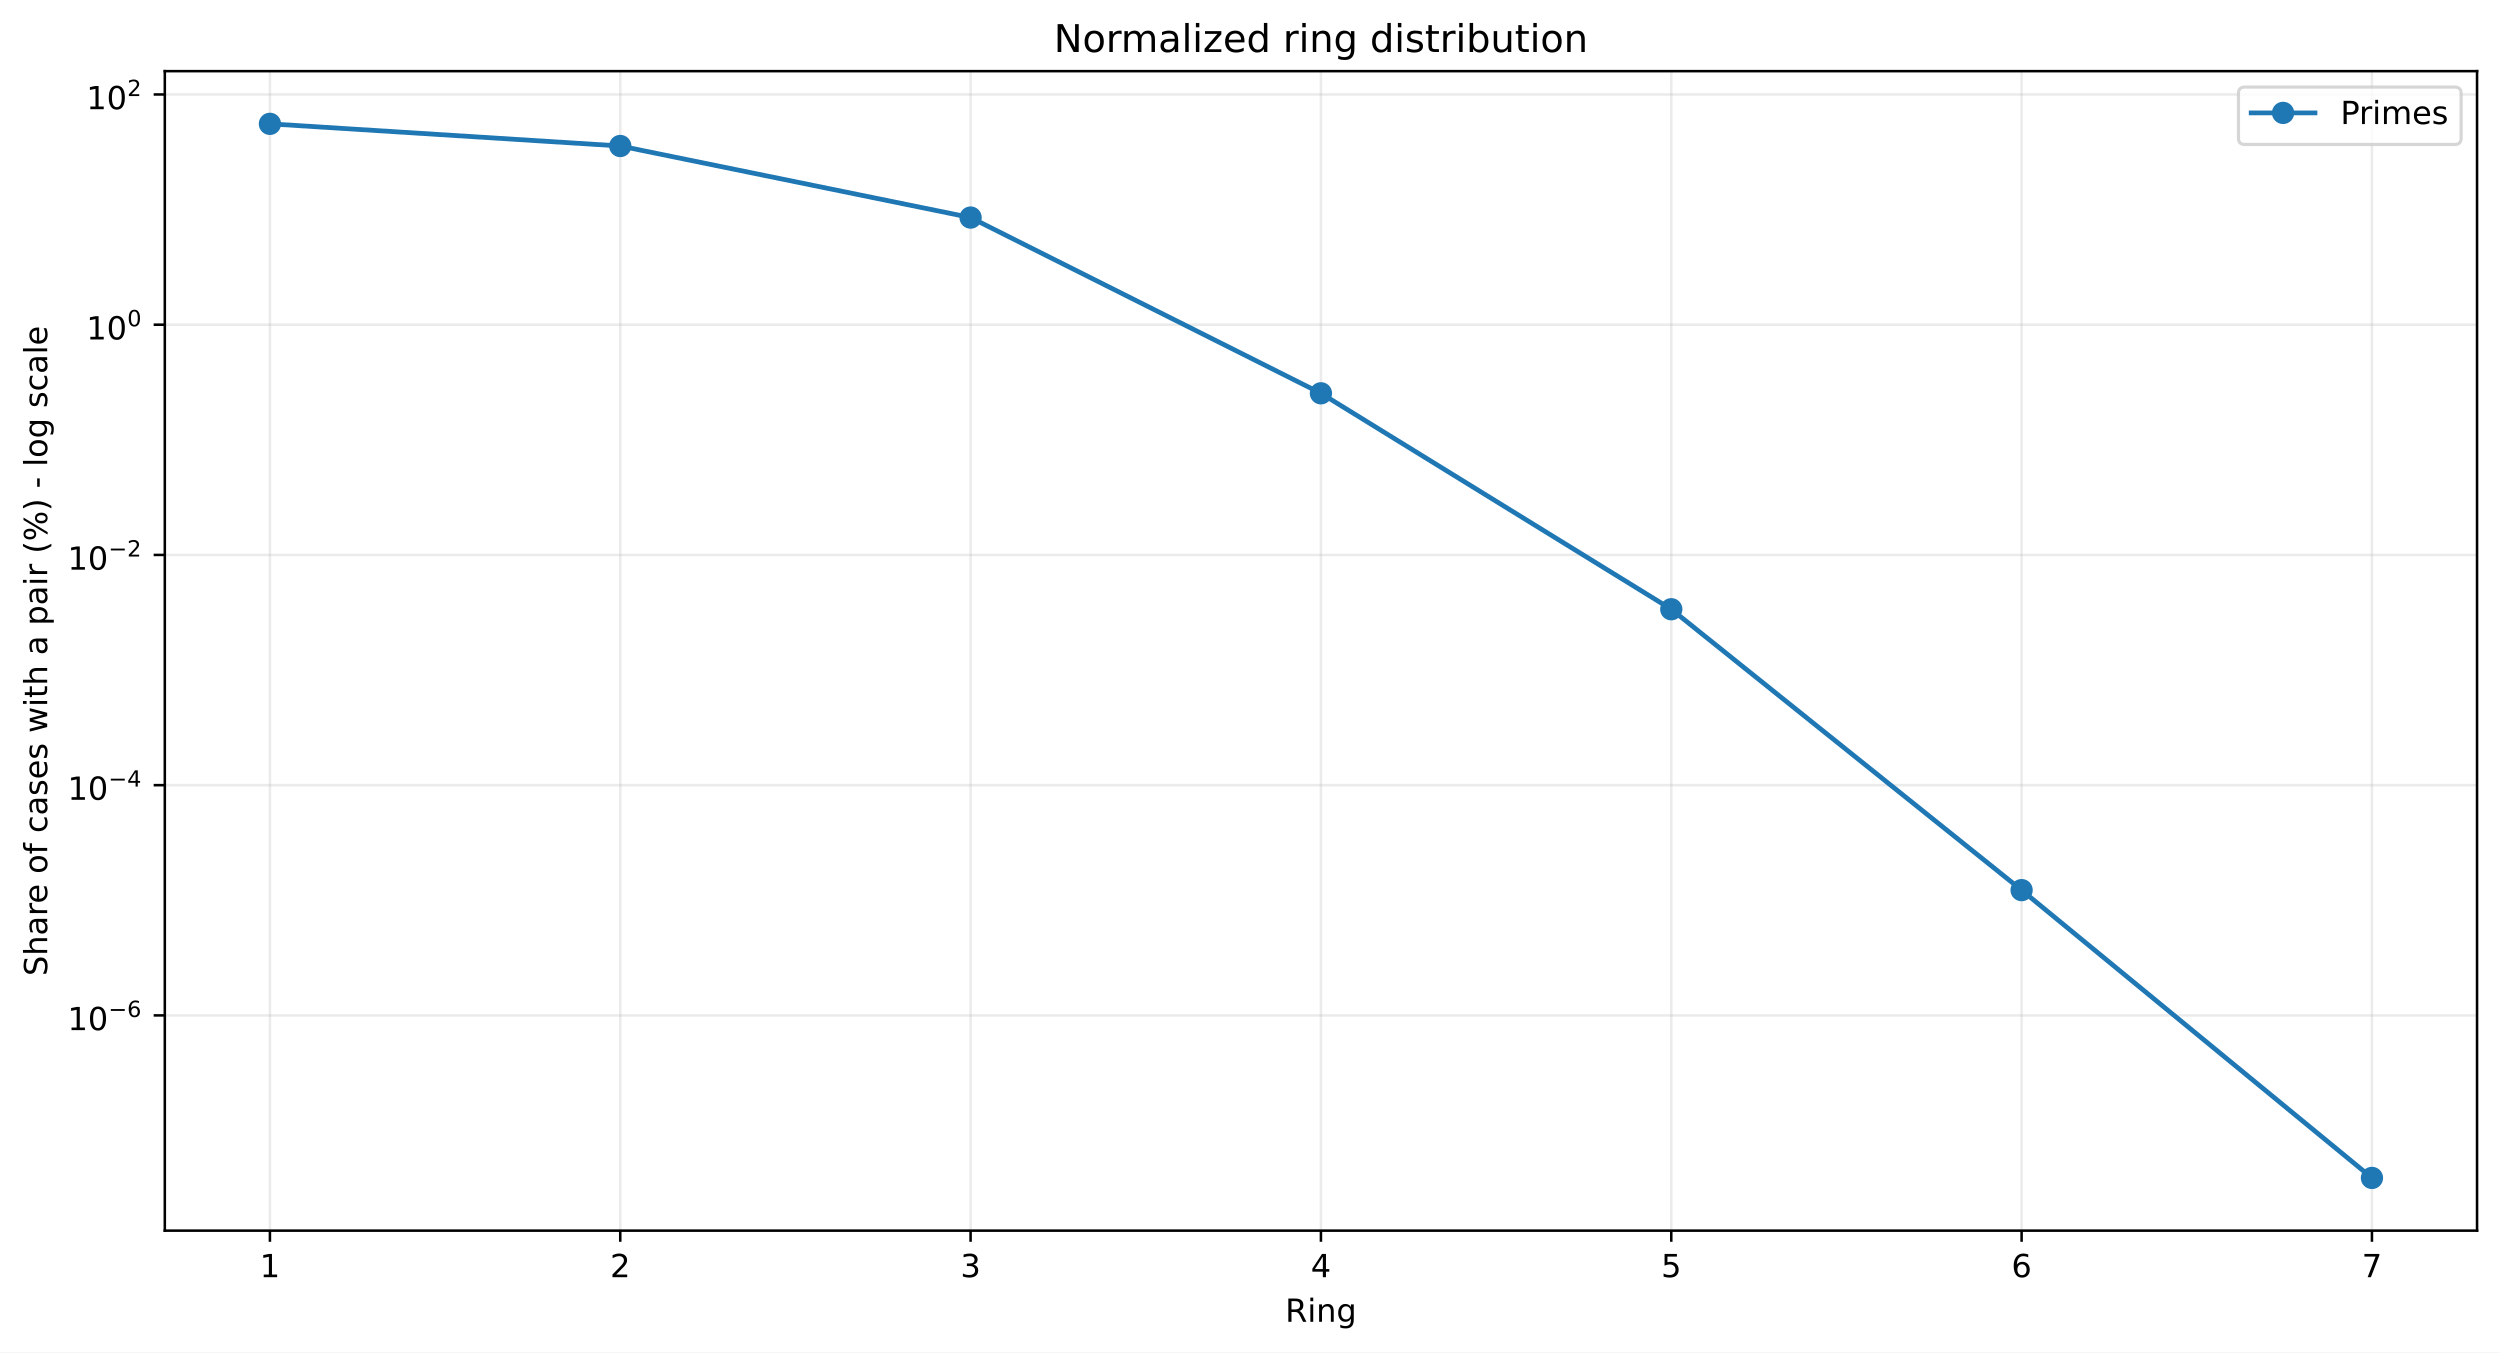
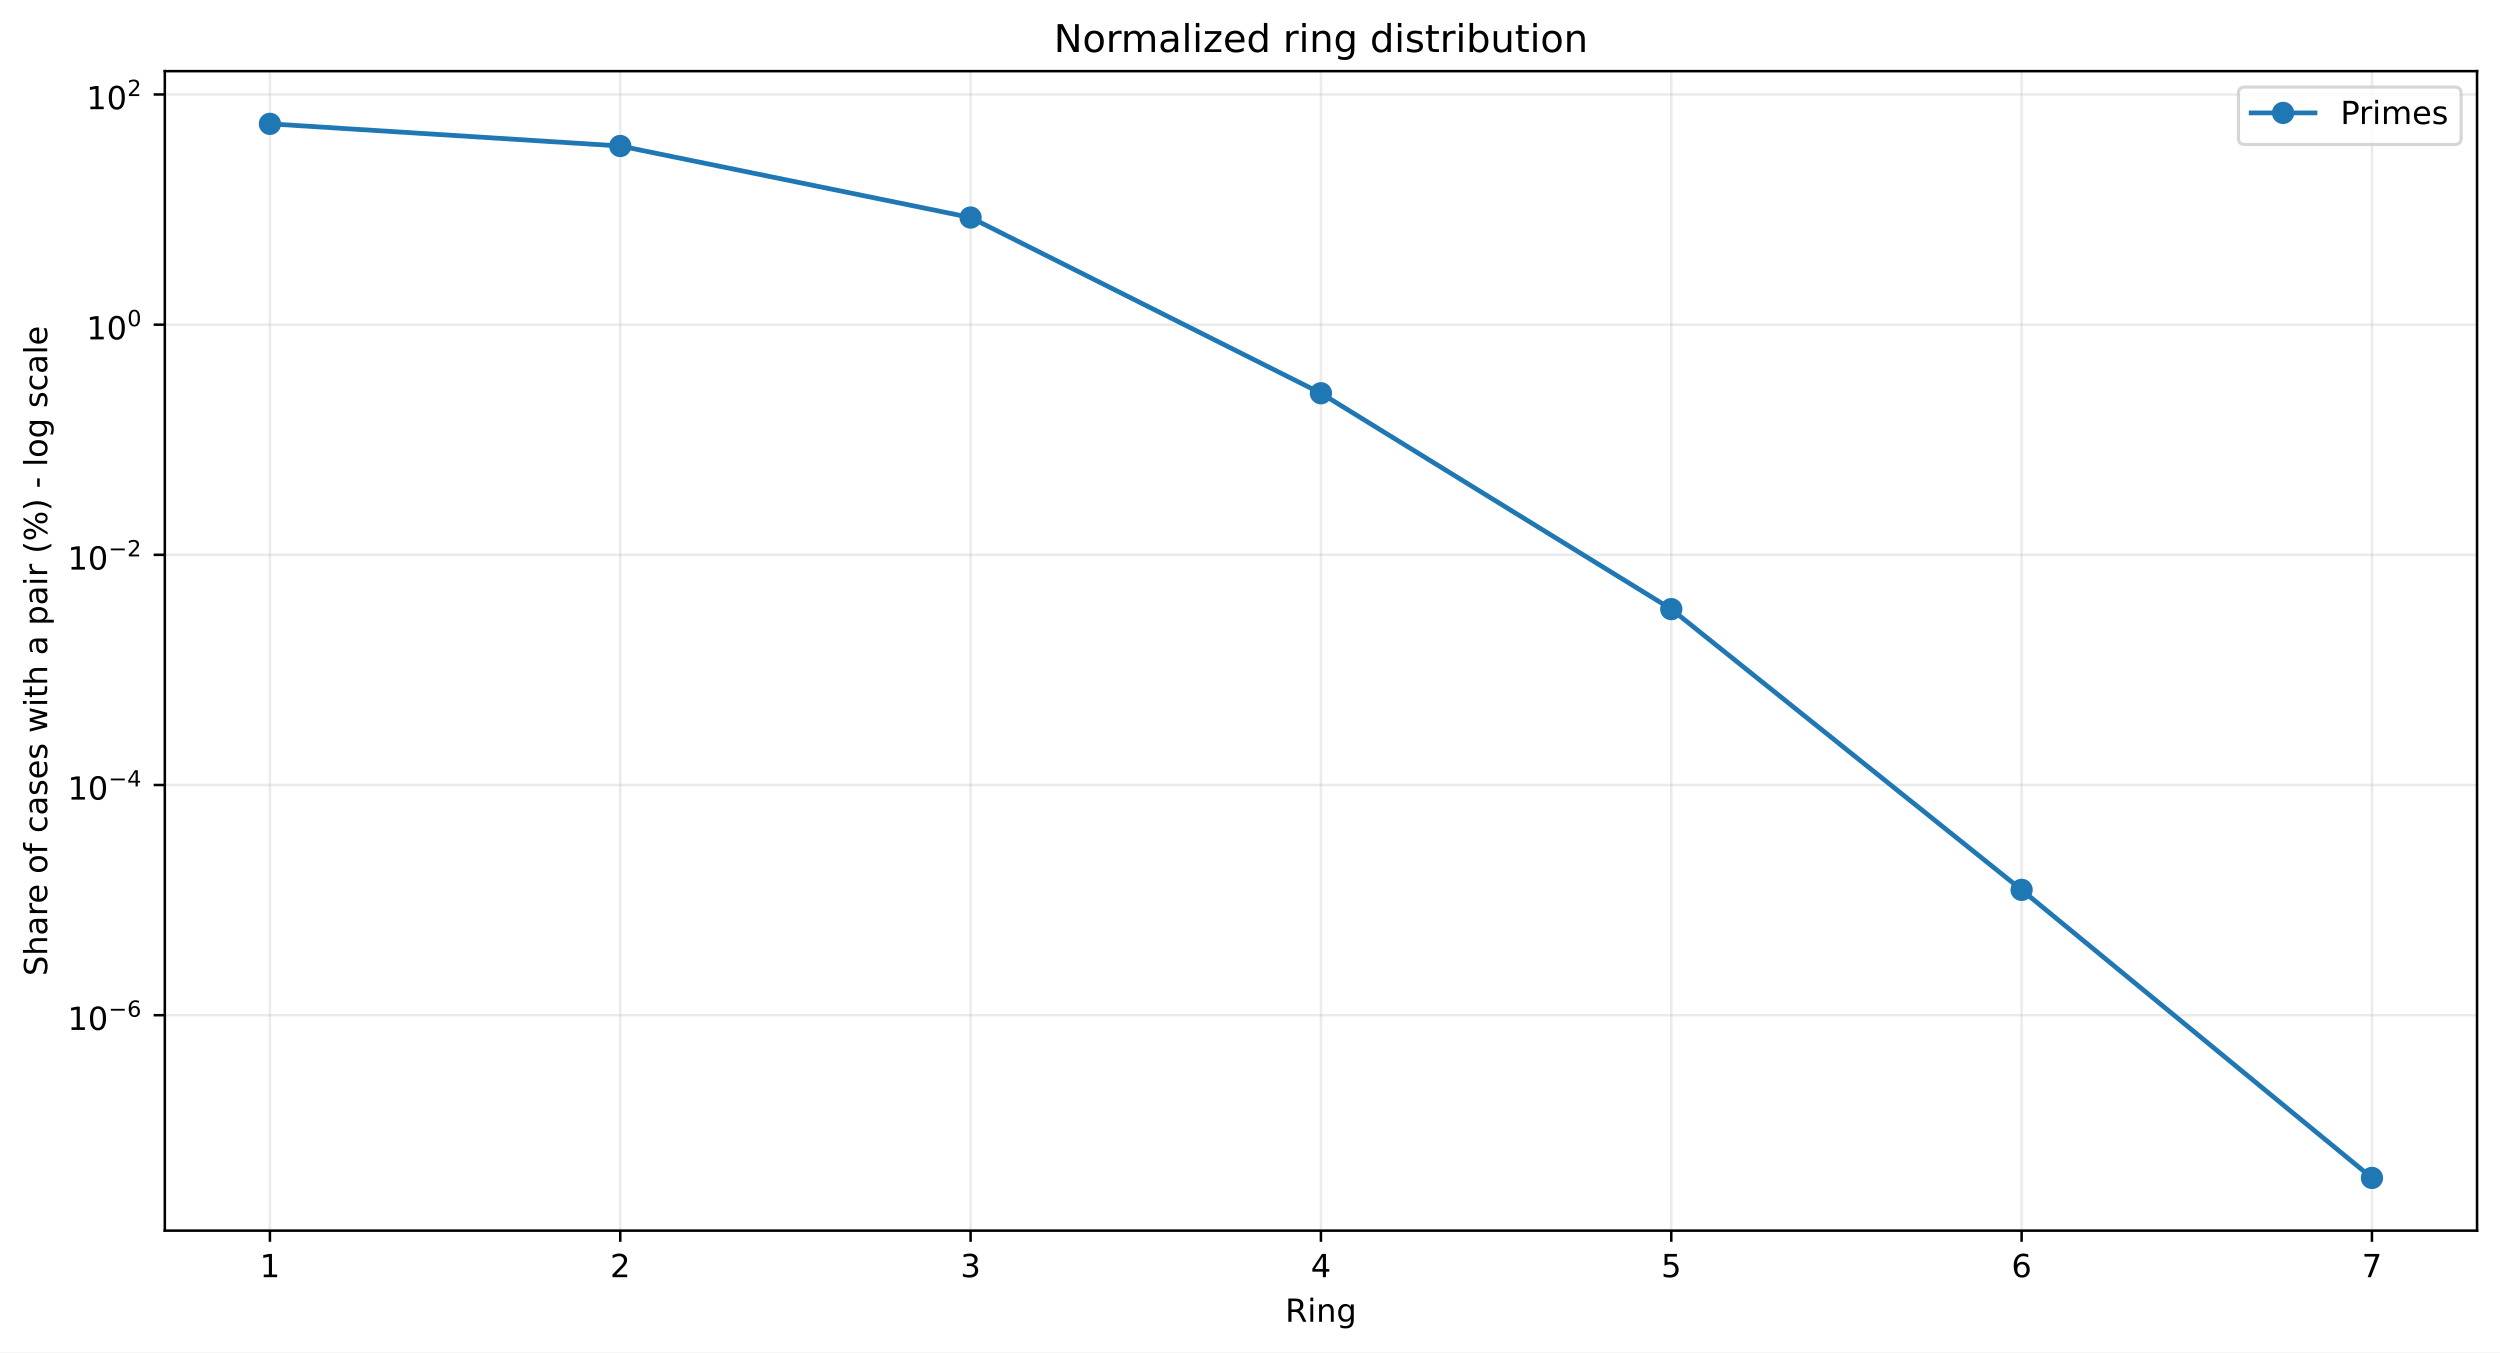
<svg xmlns="http://www.w3.org/2000/svg" xmlns:xlink="http://www.w3.org/1999/xlink" width="784.218pt" height="424.237pt" viewBox="0 0 784.218 424.237" version="1.1">
  <defs>
    <style type="text/css">*{stroke-linejoin: round; stroke-linecap: butt}</style>
  </defs>
  <g id="figure_1">
    <g id="patch_1">
      <path d="M 0 424.237  L 784.218 424.237  L 784.218 0  L 0 0  z " style="fill: #ffffff" />
    </g>
    <g id="axes_1">
      <g id="patch_2">
        <path d="M 51.701 386.036  L 777.018 386.036  L 777.018 22.318  L 51.701 22.318  z " style="fill: #ffffff" />
      </g>
      <g id="matplotlib.axis_1">
        <g id="xtick_1">
          <g id="line2d_1">
-             <path d="M 84.67 386.036  L 84.67 22.318  " clip-path="url(#p3e7d2b4ccb)" style="fill: none; stroke: #b0b0b0; stroke-opacity: 0.25; stroke-width: 0.8; stroke-linecap: square" />
+             <path d="M 84.67 386.036  L 84.67 22.318  " clip-path="url(#pf034ecff54)" style="fill: none; stroke: #b0b0b0; stroke-opacity: 0.25; stroke-width: 0.8; stroke-linecap: square" />
          </g>
          <g id="line2d_2">
            <defs>
-               <path id="m78a19eb28f" d="M 0 0  L 0 3.5  " style="stroke: #000000; stroke-width: 0.8" />
+               <path id="m59afad0b5f" d="M 0 0  L 0 3.5  " style="stroke: #000000; stroke-width: 0.8" />
            </defs>
            <g>
-               <use xlink:href="#m78a19eb28f" x="84.67" y="386.036" style="stroke: #000000; stroke-width: 0.8" />
+               <use xlink:href="#m59afad0b5f" x="84.67" y="386.036" style="stroke: #000000; stroke-width: 0.8" />
            </g>
          </g>
          <g id="text_1">
            <g transform="translate(81.48852 400.6334) scale(0.1 -0.1)">
              <defs>
                <path id="DejaVuSans-14" d="M 794 531  L 1825 531  L 1825 4091  L 703 3866  L 703 4441  L 1819 4666  L 2450 4666  L 2450 531  L 3481 531  L 3481 0  L 794 0  L 794 531  z " transform="scale(0.015625)" />
              </defs>
              <use xlink:href="#DejaVuSans-14" />
            </g>
          </g>
        </g>
        <g id="xtick_2">
          <g id="line2d_3">
-             <path d="M 194.566 386.036  L 194.566 22.318  " clip-path="url(#p3e7d2b4ccb)" style="fill: none; stroke: #b0b0b0; stroke-opacity: 0.25; stroke-width: 0.8; stroke-linecap: square" />
+             <path d="M 194.566 386.036  L 194.566 22.318  " clip-path="url(#pf034ecff54)" style="fill: none; stroke: #b0b0b0; stroke-opacity: 0.25; stroke-width: 0.8; stroke-linecap: square" />
          </g>
          <g id="line2d_4">
            <g>
-               <use xlink:href="#m78a19eb28f" x="194.566" y="386.036" style="stroke: #000000; stroke-width: 0.8" />
+               <use xlink:href="#m59afad0b5f" x="194.566" y="386.036" style="stroke: #000000; stroke-width: 0.8" />
            </g>
          </g>
          <g id="text_2">
            <g transform="translate(191.3851 400.6334) scale(0.1 -0.1)">
              <defs>
                <path id="DejaVuSans-15" d="M 1228 531  L 3431 531  L 3431 0  L 469 0  L 469 531  Q 828 903 1448 1529  Q 2069 2156 2228 2338  Q 2531 2678 2651 2914  Q 2772 3150 2772 3378  Q 2772 3750 2511 3984  Q 2250 4219 1831 4219  Q 1534 4219 1204 4116  Q 875 4013 500 3803  L 500 4441  Q 881 4594 1212 4672  Q 1544 4750 1819 4750  Q 2544 4750 2975 4387  Q 3406 4025 3406 3419  Q 3406 3131 3298 2873  Q 3191 2616 2906 2266  Q 2828 2175 2409 1742  Q 1991 1309 1228 531  z " transform="scale(0.015625)" />
              </defs>
              <use xlink:href="#DejaVuSans-15" />
            </g>
          </g>
        </g>
        <g id="xtick_3">
          <g id="line2d_5">
-             <path d="M 304.463 386.036  L 304.463 22.318  " clip-path="url(#p3e7d2b4ccb)" style="fill: none; stroke: #b0b0b0; stroke-opacity: 0.25; stroke-width: 0.8; stroke-linecap: square" />
+             <path d="M 304.463 386.036  L 304.463 22.318  " clip-path="url(#pf034ecff54)" style="fill: none; stroke: #b0b0b0; stroke-opacity: 0.25; stroke-width: 0.8; stroke-linecap: square" />
          </g>
          <g id="line2d_6">
            <g>
-               <use xlink:href="#m78a19eb28f" x="304.463" y="386.036" style="stroke: #000000; stroke-width: 0.8" />
+               <use xlink:href="#m59afad0b5f" x="304.463" y="386.036" style="stroke: #000000; stroke-width: 0.8" />
            </g>
          </g>
          <g id="text_3">
            <g transform="translate(301.2817 400.6334) scale(0.1 -0.1)">
              <defs>
                <path id="DejaVuSans-16" d="M 2597 2516  Q 3050 2419 3304 2112  Q 3559 1806 3559 1356  Q 3559 666 3084 287  Q 2609 -91 1734 -91  Q 1441 -91 1130 -33  Q 819 25 488 141  L 488 750  Q 750 597 1062 519  Q 1375 441 1716 441  Q 2309 441 2620 675  Q 2931 909 2931 1356  Q 2931 1769 2642 2001  Q 2353 2234 1838 2234  L 1294 2234  L 1294 2753  L 1863 2753  Q 2328 2753 2575 2939  Q 2822 3125 2822 3475  Q 2822 3834 2567 4026  Q 2313 4219 1838 4219  Q 1578 4219 1281 4162  Q 984 4106 628 3988  L 628 4550  Q 988 4650 1302 4700  Q 1616 4750 1894 4750  Q 2613 4750 3031 4423  Q 3450 4097 3450 3541  Q 3450 3153 3228 2886  Q 3006 2619 2597 2516  z " transform="scale(0.015625)" />
              </defs>
              <use xlink:href="#DejaVuSans-16" />
            </g>
          </g>
        </g>
        <g id="xtick_4">
          <g id="line2d_7">
-             <path d="M 414.36 386.036  L 414.36 22.318  " clip-path="url(#p3e7d2b4ccb)" style="fill: none; stroke: #b0b0b0; stroke-opacity: 0.25; stroke-width: 0.8; stroke-linecap: square" />
+             <path d="M 414.36 386.036  L 414.36 22.318  " clip-path="url(#pf034ecff54)" style="fill: none; stroke: #b0b0b0; stroke-opacity: 0.25; stroke-width: 0.8; stroke-linecap: square" />
          </g>
          <g id="line2d_8">
            <g>
-               <use xlink:href="#m78a19eb28f" x="414.36" y="386.036" style="stroke: #000000; stroke-width: 0.8" />
+               <use xlink:href="#m59afad0b5f" x="414.36" y="386.036" style="stroke: #000000; stroke-width: 0.8" />
            </g>
          </g>
          <g id="text_4">
            <g transform="translate(411.1784 400.6334) scale(0.1 -0.1)">
              <defs>
                <path id="DejaVuSans-17" d="M 2419 4116  L 825 1625  L 2419 1625  L 2419 4116  z M 2253 4666  L 3047 4666  L 3047 1625  L 3713 1625  L 3713 1100  L 3047 1100  L 3047 0  L 2419 0  L 2419 1100  L 313 1100  L 313 1709  L 2253 4666  z " transform="scale(0.015625)" />
              </defs>
              <use xlink:href="#DejaVuSans-17" />
            </g>
          </g>
        </g>
        <g id="xtick_5">
          <g id="line2d_9">
-             <path d="M 524.256 386.036  L 524.256 22.318  " clip-path="url(#p3e7d2b4ccb)" style="fill: none; stroke: #b0b0b0; stroke-opacity: 0.25; stroke-width: 0.8; stroke-linecap: square" />
+             <path d="M 524.256 386.036  L 524.256 22.318  " clip-path="url(#pf034ecff54)" style="fill: none; stroke: #b0b0b0; stroke-opacity: 0.25; stroke-width: 0.8; stroke-linecap: square" />
          </g>
          <g id="line2d_10">
            <g>
-               <use xlink:href="#m78a19eb28f" x="524.256" y="386.036" style="stroke: #000000; stroke-width: 0.8" />
+               <use xlink:href="#m59afad0b5f" x="524.256" y="386.036" style="stroke: #000000; stroke-width: 0.8" />
            </g>
          </g>
          <g id="text_5">
            <g transform="translate(521.075 400.6334) scale(0.1 -0.1)">
              <defs>
                <path id="DejaVuSans-18" d="M 691 4666  L 3169 4666  L 3169 4134  L 1269 4134  L 1269 2991  Q 1406 3038 1543 3061  Q 1681 3084 1819 3084  Q 2600 3084 3056 2656  Q 3513 2228 3513 1497  Q 3513 744 3044 326  Q 2575 -91 1722 -91  Q 1428 -91 1123 -41  Q 819 9 494 109  L 494 744  Q 775 591 1075 516  Q 1375 441 1709 441  Q 2250 441 2565 725  Q 2881 1009 2881 1497  Q 2881 1984 2565 2268  Q 2250 2553 1709 2553  Q 1456 2553 1204 2497  Q 953 2441 691 2322  L 691 4666  z " transform="scale(0.015625)" />
              </defs>
              <use xlink:href="#DejaVuSans-18" />
            </g>
          </g>
        </g>
        <g id="xtick_6">
          <g id="line2d_11">
-             <path d="M 634.153 386.036  L 634.153 22.318  " clip-path="url(#p3e7d2b4ccb)" style="fill: none; stroke: #b0b0b0; stroke-opacity: 0.25; stroke-width: 0.8; stroke-linecap: square" />
+             <path d="M 634.153 386.036  L 634.153 22.318  " clip-path="url(#pf034ecff54)" style="fill: none; stroke: #b0b0b0; stroke-opacity: 0.25; stroke-width: 0.8; stroke-linecap: square" />
          </g>
          <g id="line2d_12">
            <g>
-               <use xlink:href="#m78a19eb28f" x="634.153" y="386.036" style="stroke: #000000; stroke-width: 0.8" />
+               <use xlink:href="#m59afad0b5f" x="634.153" y="386.036" style="stroke: #000000; stroke-width: 0.8" />
            </g>
          </g>
          <g id="text_6">
            <g transform="translate(630.9716 400.6334) scale(0.1 -0.1)">
              <defs>
                <path id="DejaVuSans-19" d="M 2113 2584  Q 1688 2584 1439 2293  Q 1191 2003 1191 1497  Q 1191 994 1439 701  Q 1688 409 2113 409  Q 2538 409 2786 701  Q 3034 994 3034 1497  Q 3034 2003 2786 2293  Q 2538 2584 2113 2584  z M 3366 4563  L 3366 3988  Q 3128 4100 2886 4159  Q 2644 4219 2406 4219  Q 1781 4219 1451 3797  Q 1122 3375 1075 2522  Q 1259 2794 1537 2939  Q 1816 3084 2150 3084  Q 2853 3084 3261 2657  Q 3669 2231 3669 1497  Q 3669 778 3244 343  Q 2819 -91 2113 -91  Q 1303 -91 875 529  Q 447 1150 447 2328  Q 447 3434 972 4092  Q 1497 4750 2381 4750  Q 2619 4750 2861 4703  Q 3103 4656 3366 4563  z " transform="scale(0.015625)" />
              </defs>
              <use xlink:href="#DejaVuSans-19" />
            </g>
          </g>
        </g>
        <g id="xtick_7">
          <g id="line2d_13">
-             <path d="M 744.049 386.036  L 744.049 22.318  " clip-path="url(#p3e7d2b4ccb)" style="fill: none; stroke: #b0b0b0; stroke-opacity: 0.25; stroke-width: 0.8; stroke-linecap: square" />
+             <path d="M 744.049 386.036  L 744.049 22.318  " clip-path="url(#pf034ecff54)" style="fill: none; stroke: #b0b0b0; stroke-opacity: 0.25; stroke-width: 0.8; stroke-linecap: square" />
          </g>
          <g id="line2d_14">
            <g>
-               <use xlink:href="#m78a19eb28f" x="744.049" y="386.036" style="stroke: #000000; stroke-width: 0.8" />
+               <use xlink:href="#m59afad0b5f" x="744.049" y="386.036" style="stroke: #000000; stroke-width: 0.8" />
            </g>
          </g>
          <g id="text_7">
            <g transform="translate(740.8682 400.6334) scale(0.1 -0.1)">
              <defs>
                <path id="DejaVuSans-1a" d="M 525 4666  L 3525 4666  L 3525 4397  L 1831 0  L 1172 0  L 2766 4134  L 525 4134  L 525 4666  z " transform="scale(0.015625)" />
              </defs>
              <use xlink:href="#DejaVuSans-1a" />
            </g>
          </g>
        </g>
        <g id="text_8">
          <g transform="translate(403.1534 414.6342) scale(0.1 -0.1)">
            <defs>
              <path id="DejaVuSans-35" d="M 2841 2188  Q 3044 2119 3236 1894  Q 3428 1669 3622 1275  L 4263 0  L 3584 0  L 2988 1197  Q 2756 1666 2539 1819  Q 2322 1972 1947 1972  L 1259 1972  L 1259 0  L 628 0  L 628 4666  L 2053 4666  Q 2853 4666 3247 4331  Q 3641 3997 3641 3322  Q 3641 2881 3436 2590  Q 3231 2300 2841 2188  z M 1259 4147  L 1259 2491  L 2053 2491  Q 2509 2491 2742 2702  Q 2975 2913 2975 3322  Q 2975 3731 2742 3939  Q 2509 4147 2053 4147  L 1259 4147  z " transform="scale(0.015625)" />
              <path id="DejaVuSans-4c" d="M 603 3500  L 1178 3500  L 1178 0  L 603 0  L 603 3500  z M 603 4863  L 1178 4863  L 1178 4134  L 603 4134  L 603 4863  z " transform="scale(0.015625)" />
              <path id="DejaVuSans-51" d="M 3513 2113  L 3513 0  L 2938 0  L 2938 2094  Q 2938 2591 2744 2837  Q 2550 3084 2163 3084  Q 1697 3084 1428 2787  Q 1159 2491 1159 1978  L 1159 0  L 581 0  L 581 3500  L 1159 3500  L 1159 2956  Q 1366 3272 1645 3428  Q 1925 3584 2291 3584  Q 2894 3584 3203 3211  Q 3513 2838 3513 2113  z " transform="scale(0.015625)" />
              <path id="DejaVuSans-4a" d="M 2906 1791  Q 2906 2416 2648 2759  Q 2391 3103 1925 3103  Q 1463 3103 1205 2759  Q 947 2416 947 1791  Q 947 1169 1205 825  Q 1463 481 1925 481  Q 2391 481 2648 825  Q 2906 1169 2906 1791  z M 3481 434  Q 3481 -459 3084 -895  Q 2688 -1331 1869 -1331  Q 1566 -1331 1297 -1286  Q 1028 -1241 775 -1147  L 775 -588  Q 1028 -725 1275 -790  Q 1522 -856 1778 -856  Q 2344 -856 2625 -561  Q 2906 -266 2906 331  L 2906 616  Q 2728 306 2450 153  Q 2172 0 1784 0  Q 1141 0 747 490  Q 353 981 353 1791  Q 353 2603 747 3093  Q 1141 3584 1784 3584  Q 2172 3584 2450 3431  Q 2728 3278 2906 2969  L 2906 3500  L 3481 3500  L 3481 434  z " transform="scale(0.015625)" />
            </defs>
            <use xlink:href="#DejaVuSans-35" />
            <use xlink:href="#DejaVuSans-4c" transform="translate(69.48438 0)" />
            <use xlink:href="#DejaVuSans-51" transform="translate(97.26562 0)" />
            <use xlink:href="#DejaVuSans-4a" transform="translate(160.6406 0)" />
          </g>
        </g>
      </g>
      <g id="matplotlib.axis_2">
        <g id="ytick_1">
          <g id="line2d_15">
-             <path d="M 51.701 318.519  L 777.018 318.519  " clip-path="url(#p3e7d2b4ccb)" style="fill: none; stroke: #b0b0b0; stroke-opacity: 0.25; stroke-width: 0.8; stroke-linecap: square" />
+             <path d="M 51.701 318.45  L 777.018 318.45  " clip-path="url(#pf034ecff54)" style="fill: none; stroke: #b0b0b0; stroke-opacity: 0.25; stroke-width: 0.8; stroke-linecap: square" />
          </g>
          <g id="line2d_16">
            <defs>
-               <path id="mef324866f1" d="M 0 0  L -3.5 0  " style="stroke: #000000; stroke-width: 0.8" />
+               <path id="md87696c0db" d="M 0 0  L -3.5 0  " style="stroke: #000000; stroke-width: 0.8" />
            </defs>
            <g>
-               <use xlink:href="#mef324866f1" x="51.701" y="318.519" style="stroke: #000000; stroke-width: 0.8" />
+               <use xlink:href="#md87696c0db" x="51.701" y="318.45" style="stroke: #000000; stroke-width: 0.8" />
            </g>
          </g>
          <g id="text_9">
-             <g transform="translate(21.20078 323.2185) scale(0.1 -0.1)">
+             <g transform="translate(21.20078 323.1497) scale(0.1 -0.1)">
              <defs>
                <path id="DejaVuSans-13" d="M 2034 4250  Q 1547 4250 1301 3770  Q 1056 3291 1056 2328  Q 1056 1369 1301 889  Q 1547 409 2034 409  Q 2525 409 2770 889  Q 3016 1369 3016 2328  Q 3016 3291 2770 3770  Q 2525 4250 2034 4250  z M 2034 4750  Q 2819 4750 3233 4129  Q 3647 3509 3647 2328  Q 3647 1150 3233 529  Q 2819 -91 2034 -91  Q 1250 -91 836 529  Q 422 1150 422 2328  Q 422 3509 836 4129  Q 1250 4750 2034 4750  z " transform="scale(0.015625)" />
                <path id="DejaVuSans-c9c" d="M 678 2272  L 4684 2272  L 4684 1741  L 678 1741  L 678 2272  z " transform="scale(0.015625)" />
              </defs>
              <use xlink:href="#DejaVuSans-14" transform="translate(0 0.746875)" />
              <use xlink:href="#DejaVuSans-13" transform="translate(63.62305 0.746875)" />
              <use xlink:href="#DejaVuSans-c9c" transform="translate(128.2031 42.04688) scale(0.7)" />
              <use xlink:href="#DejaVuSans-19" transform="translate(186.8555 42.04688) scale(0.7)" />
            </g>
          </g>
        </g>
        <g id="ytick_2">
          <g id="line2d_17">
-             <path d="M 51.701 246.297  L 777.018 246.297  " clip-path="url(#p3e7d2b4ccb)" style="fill: none; stroke: #b0b0b0; stroke-opacity: 0.25; stroke-width: 0.8; stroke-linecap: square" />
+             <path d="M 51.701 246.246  L 777.018 246.246  " clip-path="url(#pf034ecff54)" style="fill: none; stroke: #b0b0b0; stroke-opacity: 0.25; stroke-width: 0.8; stroke-linecap: square" />
          </g>
          <g id="line2d_18">
            <g>
-               <use xlink:href="#mef324866f1" x="51.701" y="246.297" style="stroke: #000000; stroke-width: 0.8" />
+               <use xlink:href="#md87696c0db" x="51.701" y="246.246" style="stroke: #000000; stroke-width: 0.8" />
            </g>
          </g>
          <g id="text_10">
-             <g transform="translate(21.20078 250.9471) scale(0.1 -0.1)">
+             <g transform="translate(21.20078 250.896) scale(0.1 -0.1)">
              <use xlink:href="#DejaVuSans-14" transform="translate(0 0.665625)" />
              <use xlink:href="#DejaVuSans-13" transform="translate(63.62305 0.665625)" />
              <use xlink:href="#DejaVuSans-c9c" transform="translate(128.2031 41.96563) scale(0.7)" />
              <use xlink:href="#DejaVuSans-17" transform="translate(186.8555 41.96563) scale(0.7)" />
            </g>
          </g>
        </g>
        <g id="ytick_3">
          <g id="line2d_19">
-             <path d="M 51.701 174.076  L 777.018 174.076  " clip-path="url(#p3e7d2b4ccb)" style="fill: none; stroke: #b0b0b0; stroke-opacity: 0.25; stroke-width: 0.8; stroke-linecap: square" />
+             <path d="M 51.701 174.042  L 777.018 174.042  " clip-path="url(#pf034ecff54)" style="fill: none; stroke: #b0b0b0; stroke-opacity: 0.25; stroke-width: 0.8; stroke-linecap: square" />
          </g>
          <g id="line2d_20">
            <g>
-               <use xlink:href="#mef324866f1" x="51.701" y="174.076" style="stroke: #000000; stroke-width: 0.8" />
+               <use xlink:href="#md87696c0db" x="51.701" y="174.042" style="stroke: #000000; stroke-width: 0.8" />
            </g>
          </g>
          <g id="text_11">
-             <g transform="translate(21.20078 178.7756) scale(0.1 -0.1)">
+             <g transform="translate(21.20078 178.7423) scale(0.1 -0.1)">
              <use xlink:href="#DejaVuSans-14" transform="translate(0 0.746875)" />
              <use xlink:href="#DejaVuSans-13" transform="translate(63.62305 0.746875)" />
              <use xlink:href="#DejaVuSans-c9c" transform="translate(128.2031 42.04688) scale(0.7)" />
              <use xlink:href="#DejaVuSans-15" transform="translate(186.8555 42.04688) scale(0.7)" />
            </g>
          </g>
        </g>
        <g id="ytick_4">
          <g id="line2d_21">
-             <path d="M 51.701 101.854  L 777.018 101.854  " clip-path="url(#p3e7d2b4ccb)" style="fill: none; stroke: #b0b0b0; stroke-opacity: 0.25; stroke-width: 0.8; stroke-linecap: square" />
+             <path d="M 51.701 101.839  L 777.018 101.839  " clip-path="url(#pf034ecff54)" style="fill: none; stroke: #b0b0b0; stroke-opacity: 0.25; stroke-width: 0.8; stroke-linecap: square" />
          </g>
          <g id="line2d_22">
            <g>
-               <use xlink:href="#mef324866f1" x="51.701" y="101.854" style="stroke: #000000; stroke-width: 0.8" />
+               <use xlink:href="#md87696c0db" x="51.701" y="101.839" style="stroke: #000000; stroke-width: 0.8" />
            </g>
          </g>
          <g id="text_12">
-             <g transform="translate(27.10078 106.5541) scale(0.1 -0.1)">
+             <g transform="translate(27.10078 106.5386) scale(0.1 -0.1)">
              <use xlink:href="#DejaVuSans-14" transform="translate(0 0.746875)" />
              <use xlink:href="#DejaVuSans-13" transform="translate(63.62305 0.746875)" />
              <use xlink:href="#DejaVuSans-13" transform="translate(128.2031 42.04688) scale(0.7)" />
            </g>
          </g>
        </g>
        <g id="ytick_5">
          <g id="line2d_23">
-             <path d="M 51.701 29.633  L 777.018 29.633  " clip-path="url(#p3e7d2b4ccb)" style="fill: none; stroke: #b0b0b0; stroke-opacity: 0.25; stroke-width: 0.8; stroke-linecap: square" />
+             <path d="M 51.701 29.635  L 777.018 29.635  " clip-path="url(#pf034ecff54)" style="fill: none; stroke: #b0b0b0; stroke-opacity: 0.25; stroke-width: 0.8; stroke-linecap: square" />
          </g>
          <g id="line2d_24">
            <g>
-               <use xlink:href="#mef324866f1" x="51.701" y="29.633" style="stroke: #000000; stroke-width: 0.8" />
+               <use xlink:href="#md87696c0db" x="51.701" y="29.635" style="stroke: #000000; stroke-width: 0.8" />
            </g>
          </g>
          <g id="text_13">
-             <g transform="translate(27.10078 34.33267) scale(0.1 -0.1)">
+             <g transform="translate(27.10078 34.33494) scale(0.1 -0.1)">
              <use xlink:href="#DejaVuSans-14" transform="translate(0 0.746875)" />
              <use xlink:href="#DejaVuSans-13" transform="translate(63.62305 0.746875)" />
              <use xlink:href="#DejaVuSans-15" transform="translate(128.2031 42.04688) scale(0.7)" />
            </g>
          </g>
        </g>
        <g id="text_14">
          <g transform="translate(14.79844 306.1426) rotate(-90) scale(0.1 -0.1)">
            <defs>
              <path id="DejaVuSans-36" d="M 3425 4513  L 3425 3897  Q 3066 4069 2747 4153  Q 2428 4238 2131 4238  Q 1616 4238 1336 4038  Q 1056 3838 1056 3469  Q 1056 3159 1242 3001  Q 1428 2844 1947 2747  L 2328 2669  Q 3034 2534 3370 2195  Q 3706 1856 3706 1288  Q 3706 609 3251 259  Q 2797 -91 1919 -91  Q 1588 -91 1214 -16  Q 841 59 441 206  L 441 856  Q 825 641 1194 531  Q 1563 422 1919 422  Q 2459 422 2753 634  Q 3047 847 3047 1241  Q 3047 1584 2836 1778  Q 2625 1972 2144 2069  L 1759 2144  Q 1053 2284 737 2584  Q 422 2884 422 3419  Q 422 4038 858 4394  Q 1294 4750 2059 4750  Q 2388 4750 2728 4690  Q 3069 4631 3425 4513  z " transform="scale(0.015625)" />
              <path id="DejaVuSans-4b" d="M 3513 2113  L 3513 0  L 2938 0  L 2938 2094  Q 2938 2591 2744 2837  Q 2550 3084 2163 3084  Q 1697 3084 1428 2787  Q 1159 2491 1159 1978  L 1159 0  L 581 0  L 581 4863  L 1159 4863  L 1159 2956  Q 1366 3272 1645 3428  Q 1925 3584 2291 3584  Q 2894 3584 3203 3211  Q 3513 2838 3513 2113  z " transform="scale(0.015625)" />
              <path id="DejaVuSans-44" d="M 2194 1759  Q 1497 1759 1228 1600  Q 959 1441 959 1056  Q 959 750 1161 570  Q 1363 391 1709 391  Q 2188 391 2477 730  Q 2766 1069 2766 1631  L 2766 1759  L 2194 1759  z M 3341 1997  L 3341 0  L 2766 0  L 2766 531  Q 2569 213 2275 61  Q 1981 -91 1556 -91  Q 1019 -91 701 211  Q 384 513 384 1019  Q 384 1609 779 1909  Q 1175 2209 1959 2209  L 2766 2209  L 2766 2266  Q 2766 2663 2505 2880  Q 2244 3097 1772 3097  Q 1472 3097 1187 3025  Q 903 2953 641 2809  L 641 3341  Q 956 3463 1253 3523  Q 1550 3584 1831 3584  Q 2591 3584 2966 3190  Q 3341 2797 3341 1997  z " transform="scale(0.015625)" />
              <path id="DejaVuSans-55" d="M 2631 2963  Q 2534 3019 2420 3045  Q 2306 3072 2169 3072  Q 1681 3072 1420 2755  Q 1159 2438 1159 1844  L 1159 0  L 581 0  L 581 3500  L 1159 3500  L 1159 2956  Q 1341 3275 1631 3429  Q 1922 3584 2338 3584  Q 2397 3584 2469 3576  Q 2541 3569 2628 3553  L 2631 2963  z " transform="scale(0.015625)" />
              <path id="DejaVuSans-48" d="M 3597 1894  L 3597 1613  L 953 1613  Q 991 1019 1311 708  Q 1631 397 2203 397  Q 2534 397 2845 478  Q 3156 559 3463 722  L 3463 178  Q 3153 47 2828 -22  Q 2503 -91 2169 -91  Q 1331 -91 842 396  Q 353 884 353 1716  Q 353 2575 817 3079  Q 1281 3584 2069 3584  Q 2775 3584 3186 3129  Q 3597 2675 3597 1894  z M 3022 2063  Q 3016 2534 2758 2815  Q 2500 3097 2075 3097  Q 1594 3097 1305 2825  Q 1016 2553 972 2059  L 3022 2063  z " transform="scale(0.015625)" />
              <path id="DejaVuSans-3" transform="scale(0.015625)" />
              <path id="DejaVuSans-52" d="M 1959 3097  Q 1497 3097 1228 2736  Q 959 2375 959 1747  Q 959 1119 1226 758  Q 1494 397 1959 397  Q 2419 397 2687 759  Q 2956 1122 2956 1747  Q 2956 2369 2687 2733  Q 2419 3097 1959 3097  z M 1959 3584  Q 2709 3584 3137 3096  Q 3566 2609 3566 1747  Q 3566 888 3137 398  Q 2709 -91 1959 -91  Q 1206 -91 779 398  Q 353 888 353 1747  Q 353 2609 779 3096  Q 1206 3584 1959 3584  z " transform="scale(0.015625)" />
              <path id="DejaVuSans-49" d="M 2375 4863  L 2375 4384  L 1825 4384  Q 1516 4384 1395 4259  Q 1275 4134 1275 3809  L 1275 3500  L 2222 3500  L 2222 3053  L 1275 3053  L 1275 0  L 697 0  L 697 3053  L 147 3053  L 147 3500  L 697 3500  L 697 3744  Q 697 4328 969 4595  Q 1241 4863 1831 4863  L 2375 4863  z " transform="scale(0.015625)" />
              <path id="DejaVuSans-46" d="M 3122 3366  L 3122 2828  Q 2878 2963 2633 3030  Q 2388 3097 2138 3097  Q 1578 3097 1268 2742  Q 959 2388 959 1747  Q 959 1106 1268 751  Q 1578 397 2138 397  Q 2388 397 2633 464  Q 2878 531 3122 666  L 3122 134  Q 2881 22 2623 -34  Q 2366 -91 2075 -91  Q 1284 -91 818 406  Q 353 903 353 1747  Q 353 2603 823 3093  Q 1294 3584 2113 3584  Q 2378 3584 2631 3529  Q 2884 3475 3122 3366  z " transform="scale(0.015625)" />
              <path id="DejaVuSans-56" d="M 2834 3397  L 2834 2853  Q 2591 2978 2328 3040  Q 2066 3103 1784 3103  Q 1356 3103 1142 2972  Q 928 2841 928 2578  Q 928 2378 1081 2264  Q 1234 2150 1697 2047  L 1894 2003  Q 2506 1872 2764 1633  Q 3022 1394 3022 966  Q 3022 478 2636 193  Q 2250 -91 1575 -91  Q 1294 -91 989 -36  Q 684 19 347 128  L 347 722  Q 666 556 975 473  Q 1284 391 1588 391  Q 1994 391 2212 530  Q 2431 669 2431 922  Q 2431 1156 2273 1281  Q 2116 1406 1581 1522  L 1381 1569  Q 847 1681 609 1914  Q 372 2147 372 2553  Q 372 3047 722 3315  Q 1072 3584 1716 3584  Q 2034 3584 2315 3537  Q 2597 3491 2834 3397  z " transform="scale(0.015625)" />
              <path id="DejaVuSans-5a" d="M 269 3500  L 844 3500  L 1563 769  L 2278 3500  L 2956 3500  L 3675 769  L 4391 3500  L 4966 3500  L 4050 0  L 3372 0  L 2619 2869  L 1863 0  L 1184 0  L 269 3500  z " transform="scale(0.015625)" />
              <path id="DejaVuSans-57" d="M 1172 4494  L 1172 3500  L 2356 3500  L 2356 3053  L 1172 3053  L 1172 1153  Q 1172 725 1289 603  Q 1406 481 1766 481  L 2356 481  L 2356 0  L 1766 0  Q 1100 0 847 248  Q 594 497 594 1153  L 594 3053  L 172 3053  L 172 3500  L 594 3500  L 594 4494  L 1172 4494  z " transform="scale(0.015625)" />
              <path id="DejaVuSans-53" d="M 1159 525  L 1159 -1331  L 581 -1331  L 581 3500  L 1159 3500  L 1159 2969  Q 1341 3281 1617 3432  Q 1894 3584 2278 3584  Q 2916 3584 3314 3078  Q 3713 2572 3713 1747  Q 3713 922 3314 415  Q 2916 -91 2278 -91  Q 1894 -91 1617 61  Q 1341 213 1159 525  z M 3116 1747  Q 3116 2381 2855 2742  Q 2594 3103 2138 3103  Q 1681 3103 1420 2742  Q 1159 2381 1159 1747  Q 1159 1113 1420 752  Q 1681 391 2138 391  Q 2594 391 2855 752  Q 3116 1113 3116 1747  z " transform="scale(0.015625)" />
              <path id="DejaVuSans-b" d="M 1984 4856  Q 1566 4138 1362 3434  Q 1159 2731 1159 2009  Q 1159 1288 1364 580  Q 1569 -128 1984 -844  L 1484 -844  Q 1016 -109 783 600  Q 550 1309 550 2009  Q 550 2706 781 3412  Q 1013 4119 1484 4856  L 1984 4856  z " transform="scale(0.015625)" />
              <path id="DejaVuSans-8" d="M 4653 2053  Q 4381 2053 4226 1822  Q 4072 1591 4072 1178  Q 4072 772 4226 539  Q 4381 306 4653 306  Q 4919 306 5073 539  Q 5228 772 5228 1178  Q 5228 1588 5073 1820  Q 4919 2053 4653 2053  z M 4653 2450  Q 5147 2450 5437 2106  Q 5728 1763 5728 1178  Q 5728 594 5436 251  Q 5144 -91 4653 -91  Q 4153 -91 3862 251  Q 3572 594 3572 1178  Q 3572 1766 3864 2108  Q 4156 2450 4653 2450  z M 1428 4353  Q 1159 4353 1004 4120  Q 850 3888 850 3481  Q 850 3069 1003 2837  Q 1156 2606 1428 2606  Q 1700 2606 1854 2837  Q 2009 3069 2009 3481  Q 2009 3884 1853 4118  Q 1697 4353 1428 4353  z M 4250 4750  L 4750 4750  L 1831 -91  L 1331 -91  L 4250 4750  z M 1428 4750  Q 1922 4750 2215 4408  Q 2509 4066 2509 3481  Q 2509 2891 2217 2550  Q 1925 2209 1428 2209  Q 931 2209 642 2551  Q 353 2894 353 3481  Q 353 4063 643 4406  Q 934 4750 1428 4750  z " transform="scale(0.015625)" />
              <path id="DejaVuSans-c" d="M 513 4856  L 1013 4856  Q 1481 4119 1714 3412  Q 1947 2706 1947 2009  Q 1947 1309 1714 600  Q 1481 -109 1013 -844  L 513 -844  Q 928 -128 1133 580  Q 1338 1288 1338 2009  Q 1338 2731 1133 3434  Q 928 4138 513 4856  z " transform="scale(0.015625)" />
              <path id="DejaVuSans-10" d="M 313 2009  L 1997 2009  L 1997 1497  L 313 1497  L 313 2009  z " transform="scale(0.015625)" />
              <path id="DejaVuSans-4f" d="M 603 4863  L 1178 4863  L 1178 0  L 603 0  L 603 4863  z " transform="scale(0.015625)" />
            </defs>
            <use xlink:href="#DejaVuSans-36" />
            <use xlink:href="#DejaVuSans-4b" transform="translate(63.48438 0)" />
            <use xlink:href="#DejaVuSans-44" transform="translate(126.8594 0)" />
            <use xlink:href="#DejaVuSans-55" transform="translate(188.1406 0)" />
            <use xlink:href="#DejaVuSans-48" transform="translate(227.0469 0)" />
            <use xlink:href="#DejaVuSans-3" transform="translate(288.5781 0)" />
            <use xlink:href="#DejaVuSans-52" transform="translate(320.3594 0)" />
            <use xlink:href="#DejaVuSans-49" transform="translate(381.5469 0)" />
            <use xlink:href="#DejaVuSans-3" transform="translate(416.75 0)" />
            <use xlink:href="#DejaVuSans-46" transform="translate(448.5312 0)" />
            <use xlink:href="#DejaVuSans-44" transform="translate(503.5156 0)" />
            <use xlink:href="#DejaVuSans-56" transform="translate(564.7969 0)" />
            <use xlink:href="#DejaVuSans-48" transform="translate(616.8906 0)" />
            <use xlink:href="#DejaVuSans-56" transform="translate(678.4219 0)" />
            <use xlink:href="#DejaVuSans-3" transform="translate(730.5156 0)" />
            <use xlink:href="#DejaVuSans-5a" transform="translate(762.2969 0)" />
            <use xlink:href="#DejaVuSans-4c" transform="translate(844.0781 0)" />
            <use xlink:href="#DejaVuSans-57" transform="translate(871.8594 0)" />
            <use xlink:href="#DejaVuSans-4b" transform="translate(911.0625 0)" />
            <use xlink:href="#DejaVuSans-3" transform="translate(974.4375 0)" />
            <use xlink:href="#DejaVuSans-44" transform="translate(1006.219 0)" />
            <use xlink:href="#DejaVuSans-3" transform="translate(1067.5 0)" />
            <use xlink:href="#DejaVuSans-53" transform="translate(1099.281 0)" />
            <use xlink:href="#DejaVuSans-44" transform="translate(1162.766 0)" />
            <use xlink:href="#DejaVuSans-4c" transform="translate(1224.047 0)" />
            <use xlink:href="#DejaVuSans-55" transform="translate(1251.828 0)" />
            <use xlink:href="#DejaVuSans-3" transform="translate(1292.938 0)" />
            <use xlink:href="#DejaVuSans-b" transform="translate(1324.719 0)" />
            <use xlink:href="#DejaVuSans-8" transform="translate(1363.734 0)" />
            <use xlink:href="#DejaVuSans-c" transform="translate(1458.75 0)" />
            <use xlink:href="#DejaVuSans-3" transform="translate(1497.766 0)" />
            <use xlink:href="#DejaVuSans-10" transform="translate(1529.547 0)" />
            <use xlink:href="#DejaVuSans-3" transform="translate(1565.625 0)" />
            <use xlink:href="#DejaVuSans-4f" transform="translate(1597.406 0)" />
            <use xlink:href="#DejaVuSans-52" transform="translate(1625.188 0)" />
            <use xlink:href="#DejaVuSans-4a" transform="translate(1686.375 0)" />
            <use xlink:href="#DejaVuSans-3" transform="translate(1749.859 0)" />
            <use xlink:href="#DejaVuSans-56" transform="translate(1781.641 0)" />
            <use xlink:href="#DejaVuSans-46" transform="translate(1833.734 0)" />
            <use xlink:href="#DejaVuSans-44" transform="translate(1888.719 0)" />
            <use xlink:href="#DejaVuSans-4f" transform="translate(1950 0)" />
            <use xlink:href="#DejaVuSans-48" transform="translate(1977.781 0)" />
          </g>
        </g>
      </g>
      <g id="line2d_25">
-         <path d="M 84.67 38.851  L 194.566 45.801  L 304.463 68.251  L 414.36 123.376  L 524.256 191.111  L 634.153 279.222  L 744.049 369.503  " clip-path="url(#p3e7d2b4ccb)" style="fill: none; stroke: #1f77b4; stroke-width: 1.5; stroke-linecap: square" />
+         <path d="M 84.67 38.851  L 194.566 45.8  L 304.463 68.244  L 414.36 123.356  L 524.256 191.072  L 634.153 279.144  L 744.049 369.503  " clip-path="url(#pf034ecff54)" style="fill: none; stroke: #1f77b4; stroke-width: 1.5; stroke-linecap: square" />
        <defs>
-           <path id="m20f4b399a0" d="M 0 3  C 0.796 3 1.559 2.684 2.121 2.121  C 2.684 1.559 3 0.796 3 0  C 3 -0.796 2.684 -1.559 2.121 -2.121  C 1.559 -2.684 0.796 -3 0 -3  C -0.796 -3 -1.559 -2.684 -2.121 -2.121  C -2.684 -1.559 -3 -0.796 -3 0  C -3 0.796 -2.684 1.559 -2.121 2.121  C -1.559 2.684 -0.796 3 0 3  z " style="stroke: #1f77b4" />
+           <path id="mf8f42183b1" d="M 0 3  C 0.796 3 1.559 2.684 2.121 2.121  C 2.684 1.559 3 0.796 3 0  C 3 -0.796 2.684 -1.559 2.121 -2.121  C 1.559 -2.684 0.796 -3 0 -3  C -0.796 -3 -1.559 -2.684 -2.121 -2.121  C -2.684 -1.559 -3 -0.796 -3 0  C -3 0.796 -2.684 1.559 -2.121 2.121  C -1.559 2.684 -0.796 3 0 3  z " style="stroke: #1f77b4" />
        </defs>
-         <g clip-path="url(#p3e7d2b4ccb)">
-           <use xlink:href="#m20f4b399a0" x="84.67" y="38.851" style="fill: #1f77b4; stroke: #1f77b4" />
-           <use xlink:href="#m20f4b399a0" x="194.566" y="45.801" style="fill: #1f77b4; stroke: #1f77b4" />
-           <use xlink:href="#m20f4b399a0" x="304.463" y="68.251" style="fill: #1f77b4; stroke: #1f77b4" />
-           <use xlink:href="#m20f4b399a0" x="414.36" y="123.376" style="fill: #1f77b4; stroke: #1f77b4" />
-           <use xlink:href="#m20f4b399a0" x="524.256" y="191.111" style="fill: #1f77b4; stroke: #1f77b4" />
-           <use xlink:href="#m20f4b399a0" x="634.153" y="279.222" style="fill: #1f77b4; stroke: #1f77b4" />
-           <use xlink:href="#m20f4b399a0" x="744.049" y="369.503" style="fill: #1f77b4; stroke: #1f77b4" />
+         <g clip-path="url(#pf034ecff54)">
+           <use xlink:href="#mf8f42183b1" x="84.67" y="38.851" style="fill: #1f77b4; stroke: #1f77b4" />
+           <use xlink:href="#mf8f42183b1" x="194.566" y="45.8" style="fill: #1f77b4; stroke: #1f77b4" />
+           <use xlink:href="#mf8f42183b1" x="304.463" y="68.244" style="fill: #1f77b4; stroke: #1f77b4" />
+           <use xlink:href="#mf8f42183b1" x="414.36" y="123.356" style="fill: #1f77b4; stroke: #1f77b4" />
+           <use xlink:href="#mf8f42183b1" x="524.256" y="191.072" style="fill: #1f77b4; stroke: #1f77b4" />
+           <use xlink:href="#mf8f42183b1" x="634.153" y="279.144" style="fill: #1f77b4; stroke: #1f77b4" />
+           <use xlink:href="#mf8f42183b1" x="744.049" y="369.503" style="fill: #1f77b4; stroke: #1f77b4" />
        </g>
      </g>
      <g id="patch_3">
        <path d="M 51.701 386.036  L 51.701 22.318  " style="fill: none; stroke: #000000; stroke-width: 0.8; stroke-linejoin: miter; stroke-linecap: square" />
      </g>
      <g id="patch_4">
        <path d="M 777.018 386.036  L 777.018 22.318  " style="fill: none; stroke: #000000; stroke-width: 0.8; stroke-linejoin: miter; stroke-linecap: square" />
      </g>
      <g id="patch_5">
        <path d="M 51.701 386.036  L 777.018 386.036  " style="fill: none; stroke: #000000; stroke-width: 0.8; stroke-linejoin: miter; stroke-linecap: square" />
      </g>
      <g id="patch_6">
        <path d="M 51.701 22.318  L 777.018 22.318  " style="fill: none; stroke: #000000; stroke-width: 0.8; stroke-linejoin: miter; stroke-linecap: square" />
      </g>
      <g id="text_15">
        <g transform="translate(330.5827 16.31812) scale(0.12 -0.12)">
          <defs>
            <path id="DejaVuSans-31" d="M 628 4666  L 1478 4666  L 3547 763  L 3547 4666  L 4159 4666  L 4159 0  L 3309 0  L 1241 3903  L 1241 0  L 628 0  L 628 4666  z " transform="scale(0.015625)" />
            <path id="DejaVuSans-50" d="M 3328 2828  Q 3544 3216 3844 3400  Q 4144 3584 4550 3584  Q 5097 3584 5394 3201  Q 5691 2819 5691 2113  L 5691 0  L 5113 0  L 5113 2094  Q 5113 2597 4934 2840  Q 4756 3084 4391 3084  Q 3944 3084 3684 2787  Q 3425 2491 3425 1978  L 3425 0  L 2847 0  L 2847 2094  Q 2847 2600 2669 2842  Q 2491 3084 2119 3084  Q 1678 3084 1418 2786  Q 1159 2488 1159 1978  L 1159 0  L 581 0  L 581 3500  L 1159 3500  L 1159 2956  Q 1356 3278 1631 3431  Q 1906 3584 2284 3584  Q 2666 3584 2933 3390  Q 3200 3197 3328 2828  z " transform="scale(0.015625)" />
            <path id="DejaVuSans-5d" d="M 353 3500  L 3084 3500  L 3084 2975  L 922 459  L 3084 459  L 3084 0  L 275 0  L 275 525  L 2438 3041  L 353 3041  L 353 3500  z " transform="scale(0.015625)" />
            <path id="DejaVuSans-47" d="M 2906 2969  L 2906 4863  L 3481 4863  L 3481 0  L 2906 0  L 2906 525  Q 2725 213 2448 61  Q 2172 -91 1784 -91  Q 1150 -91 751 415  Q 353 922 353 1747  Q 353 2572 751 3078  Q 1150 3584 1784 3584  Q 2172 3584 2448 3432  Q 2725 3281 2906 2969  z M 947 1747  Q 947 1113 1208 752  Q 1469 391 1925 391  Q 2381 391 2643 752  Q 2906 1113 2906 1747  Q 2906 2381 2643 2742  Q 2381 3103 1925 3103  Q 1469 3103 1208 2742  Q 947 2381 947 1747  z " transform="scale(0.015625)" />
            <path id="DejaVuSans-45" d="M 3116 1747  Q 3116 2381 2855 2742  Q 2594 3103 2138 3103  Q 1681 3103 1420 2742  Q 1159 2381 1159 1747  Q 1159 1113 1420 752  Q 1681 391 2138 391  Q 2594 391 2855 752  Q 3116 1113 3116 1747  z M 1159 2969  Q 1341 3281 1617 3432  Q 1894 3584 2278 3584  Q 2916 3584 3314 3078  Q 3713 2572 3713 1747  Q 3713 922 3314 415  Q 2916 -91 2278 -91  Q 1894 -91 1617 61  Q 1341 213 1159 525  L 1159 0  L 581 0  L 581 4863  L 1159 4863  L 1159 2969  z " transform="scale(0.015625)" />
            <path id="DejaVuSans-58" d="M 544 1381  L 544 3500  L 1119 3500  L 1119 1403  Q 1119 906 1312 657  Q 1506 409 1894 409  Q 2359 409 2629 706  Q 2900 1003 2900 1516  L 2900 3500  L 3475 3500  L 3475 0  L 2900 0  L 2900 538  Q 2691 219 2414 64  Q 2138 -91 1772 -91  Q 1169 -91 856 284  Q 544 659 544 1381  z M 1991 3584  L 1991 3584  z " transform="scale(0.015625)" />
          </defs>
          <use xlink:href="#DejaVuSans-31" />
          <use xlink:href="#DejaVuSans-52" transform="translate(74.8125 0)" />
          <use xlink:href="#DejaVuSans-55" transform="translate(136 0)" />
          <use xlink:href="#DejaVuSans-50" transform="translate(175.3594 0)" />
          <use xlink:href="#DejaVuSans-44" transform="translate(272.7656 0)" />
          <use xlink:href="#DejaVuSans-4f" transform="translate(334.0469 0)" />
          <use xlink:href="#DejaVuSans-4c" transform="translate(361.8281 0)" />
          <use xlink:href="#DejaVuSans-5d" transform="translate(389.6094 0)" />
          <use xlink:href="#DejaVuSans-48" transform="translate(442.0938 0)" />
          <use xlink:href="#DejaVuSans-47" transform="translate(503.625 0)" />
          <use xlink:href="#DejaVuSans-3" transform="translate(567.1094 0)" />
          <use xlink:href="#DejaVuSans-55" transform="translate(598.8906 0)" />
          <use xlink:href="#DejaVuSans-4c" transform="translate(640 0)" />
          <use xlink:href="#DejaVuSans-51" transform="translate(667.7812 0)" />
          <use xlink:href="#DejaVuSans-4a" transform="translate(731.1562 0)" />
          <use xlink:href="#DejaVuSans-3" transform="translate(794.6406 0)" />
          <use xlink:href="#DejaVuSans-47" transform="translate(826.4219 0)" />
          <use xlink:href="#DejaVuSans-4c" transform="translate(889.9062 0)" />
          <use xlink:href="#DejaVuSans-56" transform="translate(917.6875 0)" />
          <use xlink:href="#DejaVuSans-57" transform="translate(969.7812 0)" />
          <use xlink:href="#DejaVuSans-55" transform="translate(1008.984 0)" />
          <use xlink:href="#DejaVuSans-4c" transform="translate(1050.094 0)" />
          <use xlink:href="#DejaVuSans-45" transform="translate(1077.875 0)" />
          <use xlink:href="#DejaVuSans-58" transform="translate(1141.359 0)" />
          <use xlink:href="#DejaVuSans-57" transform="translate(1204.734 0)" />
          <use xlink:href="#DejaVuSans-4c" transform="translate(1243.938 0)" />
          <use xlink:href="#DejaVuSans-52" transform="translate(1271.719 0)" />
          <use xlink:href="#DejaVuSans-51" transform="translate(1332.906 0)" />
        </g>
      </g>
      <g id="legend_1">
        <g id="patch_7">
          <path d="M 704.172 45.319  L 770.018 45.319  Q 772.018 45.319 772.018 43.319  L 772.018 29.318  Q 772.018 27.318 770.018 27.318  L 704.172 27.318  Q 702.172 27.318 702.172 29.318  L 702.172 43.319  Q 702.172 45.319 704.172 45.319  z " style="fill: #ffffff; opacity: 0.8; stroke: #cccccc; stroke-linejoin: miter" />
        </g>
        <g id="line2d_26">
          <path d="M 706.172 35.417  L 716.172 35.417  L 726.172 35.417  " style="fill: none; stroke: #1f77b4; stroke-width: 1.5; stroke-linecap: square" />
          <g>
-             <use xlink:href="#m20f4b399a0" x="716.172" y="35.417" style="fill: #1f77b4; stroke: #1f77b4" />
+             <use xlink:href="#mf8f42183b1" x="716.172" y="35.417" style="fill: #1f77b4; stroke: #1f77b4" />
          </g>
        </g>
        <g id="text_16">
          <g transform="translate(734.1716 38.91656) scale(0.1 -0.1)">
            <defs>
              <path id="DejaVuSans-33" d="M 1259 4147  L 1259 2394  L 2053 2394  Q 2494 2394 2734 2622  Q 2975 2850 2975 3272  Q 2975 3691 2734 3919  Q 2494 4147 2053 4147  L 1259 4147  z M 628 4666  L 2053 4666  Q 2838 4666 3239 4311  Q 3641 3956 3641 3272  Q 3641 2581 3239 2228  Q 2838 1875 2053 1875  L 1259 1875  L 1259 0  L 628 0  L 628 4666  z " transform="scale(0.015625)" />
            </defs>
            <use xlink:href="#DejaVuSans-33" />
            <use xlink:href="#DejaVuSans-55" transform="translate(58.54688 0)" />
            <use xlink:href="#DejaVuSans-4c" transform="translate(99.65625 0)" />
            <use xlink:href="#DejaVuSans-50" transform="translate(127.4375 0)" />
            <use xlink:href="#DejaVuSans-48" transform="translate(224.8438 0)" />
            <use xlink:href="#DejaVuSans-56" transform="translate(286.375 0)" />
          </g>
        </g>
      </g>
    </g>
  </g>
  <defs>
-     <clipPath id="p3e7d2b4ccb">
+     <clipPath id="pf034ecff54">
      <rect x="51.701" y="22.318" width="725.318" height="363.718" />
    </clipPath>
  </defs>
</svg>
